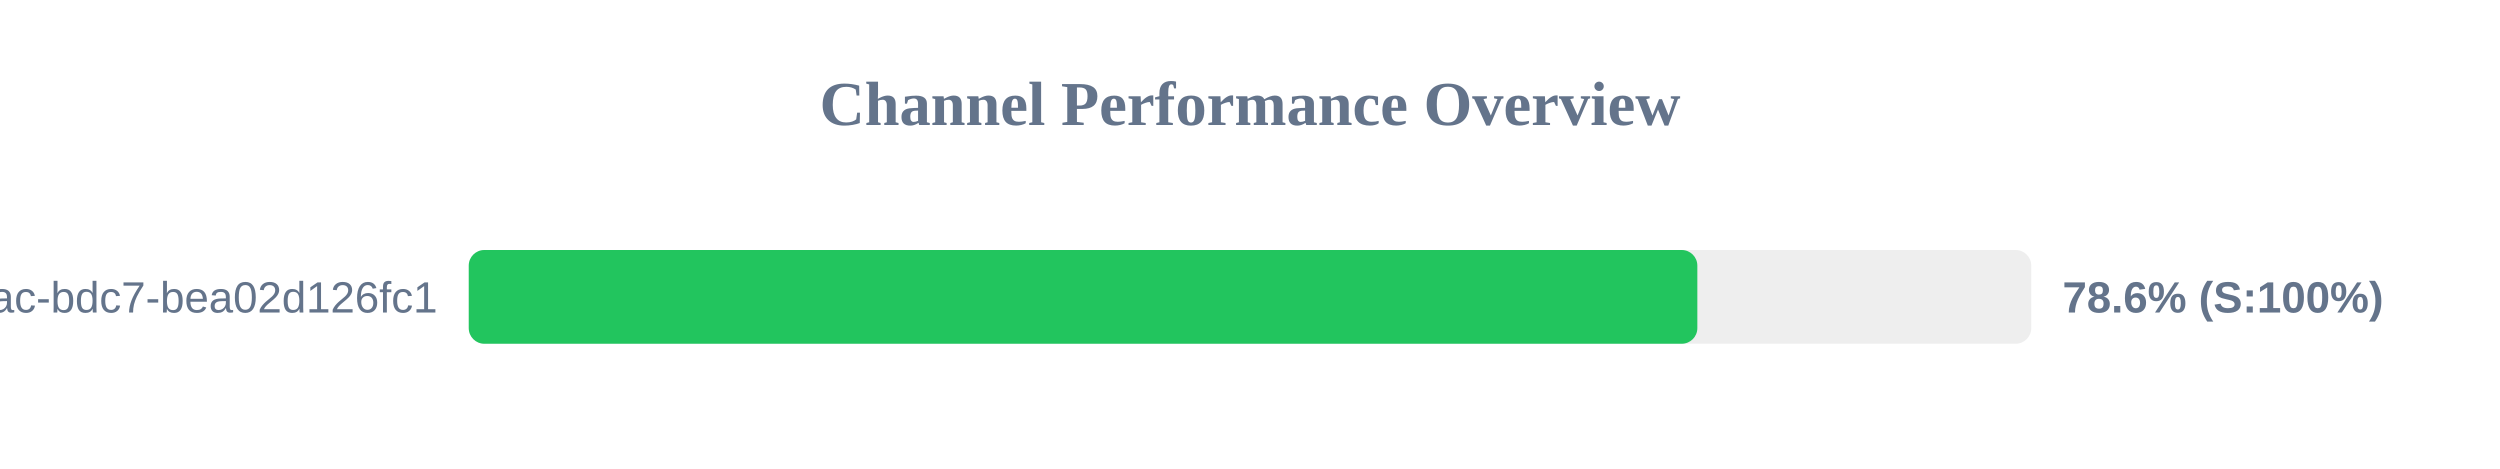
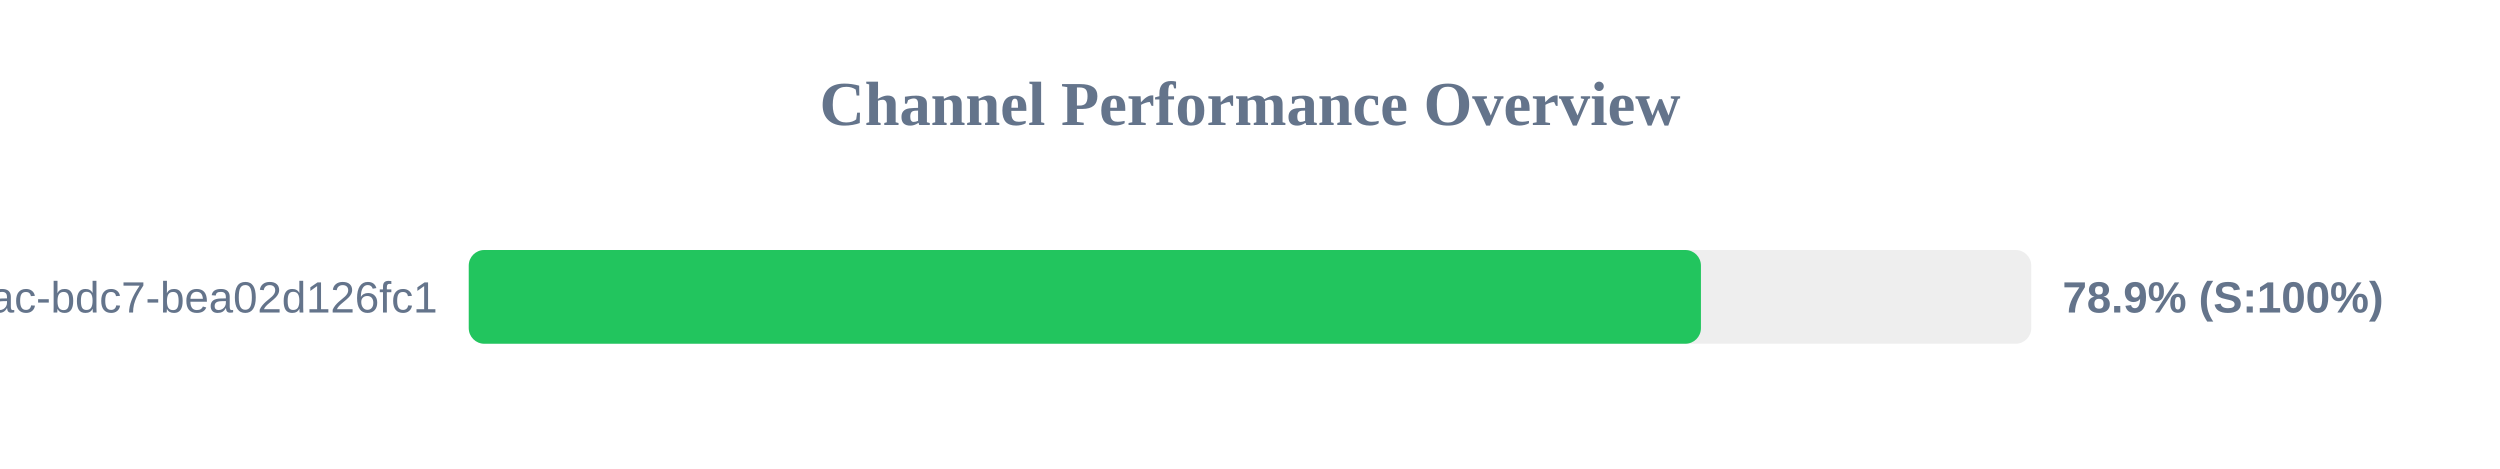
<svg xmlns="http://www.w3.org/2000/svg" width="800" height="150" version="1.1">
  <style>
        .row { font: 14px Arial; fill: #64748b; }
        .score { font: bold 14px Arial; fill: #64748b; }
    </style>
  <text x="400" y="40" text-anchor="middle" font-size="20px" font-weight="bold" fill="#64748b">Channel Performance Overview</text>
  <rect x="150" y="80" width="500" height="30" fill="#eee" rx="5" />
-   <rect x="150" y="80" width="393.15" height="30" fill="#22c55e" rx="5" />
+   <rect x="150" y="80" width="394.3" height="30" fill="#22c55e" rx="5" />
  <text x="140" y="100" text-anchor="end" class="row">?uuid=e31ad3e6-e341-42ac-bdc7-bea02d126fc1</text>
-   <text x="660" y="100" text-anchor="start" class="score">78.6% (S:100%)</text>
+   <text x="660" y="100" text-anchor="start" class="score">78.9% (S:100%)</text>
</svg>
